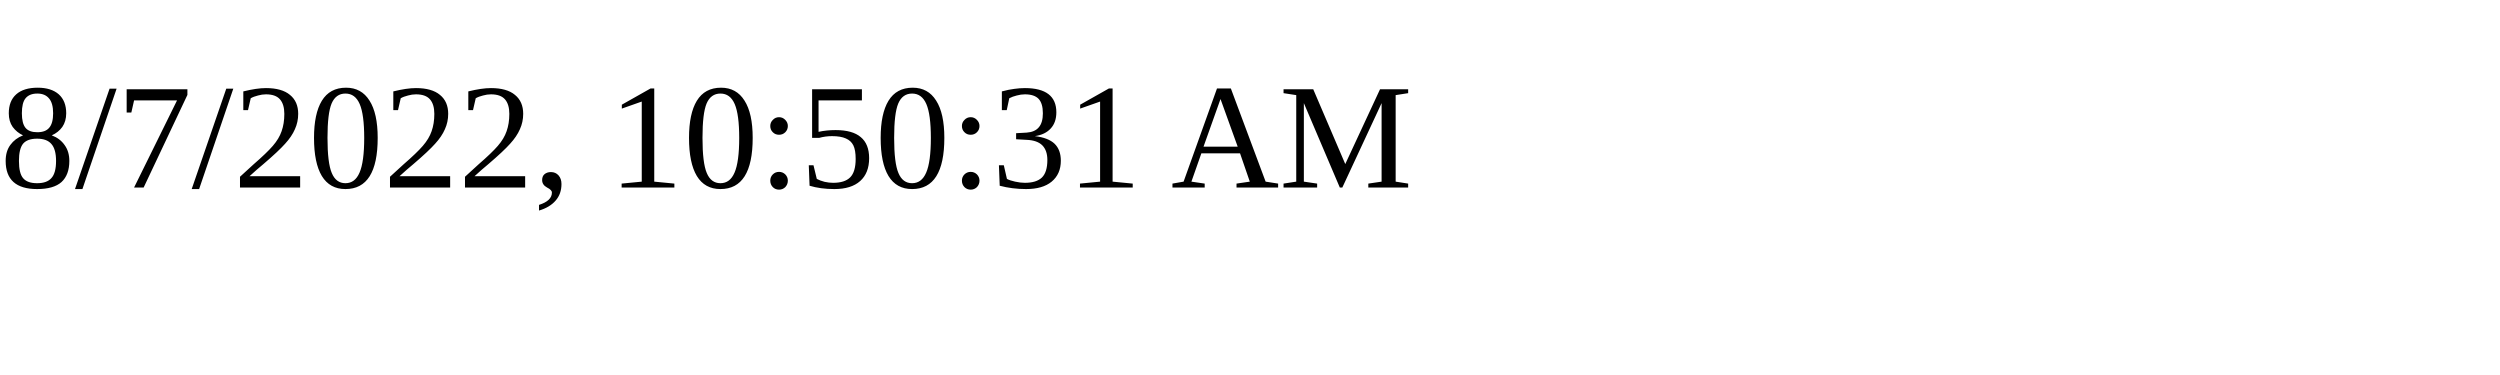
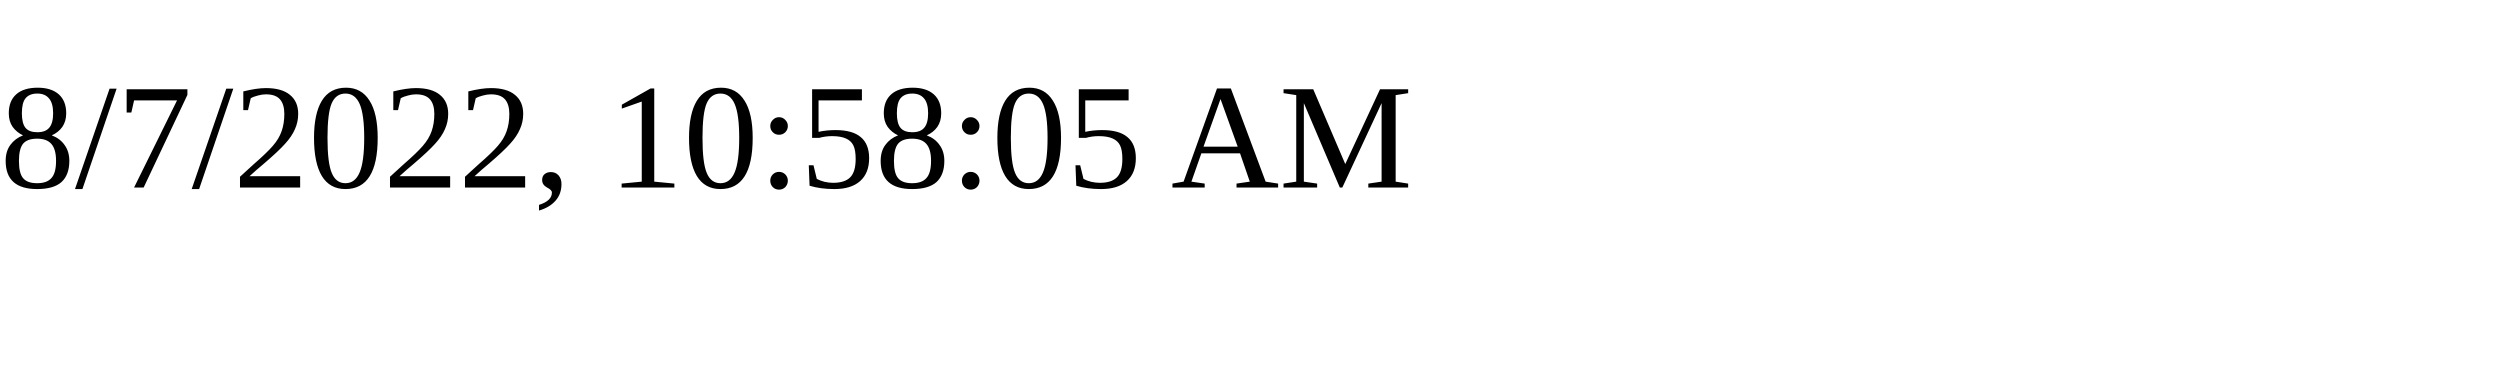
<svg xmlns="http://www.w3.org/2000/svg" height="30" width="200">
-   <text x="0" y="15">8/7/2022, 10:50:31 AM</text>
+   <text x="0" y="15">8/7/2022, 10:58:05 AM</text>
</svg>
